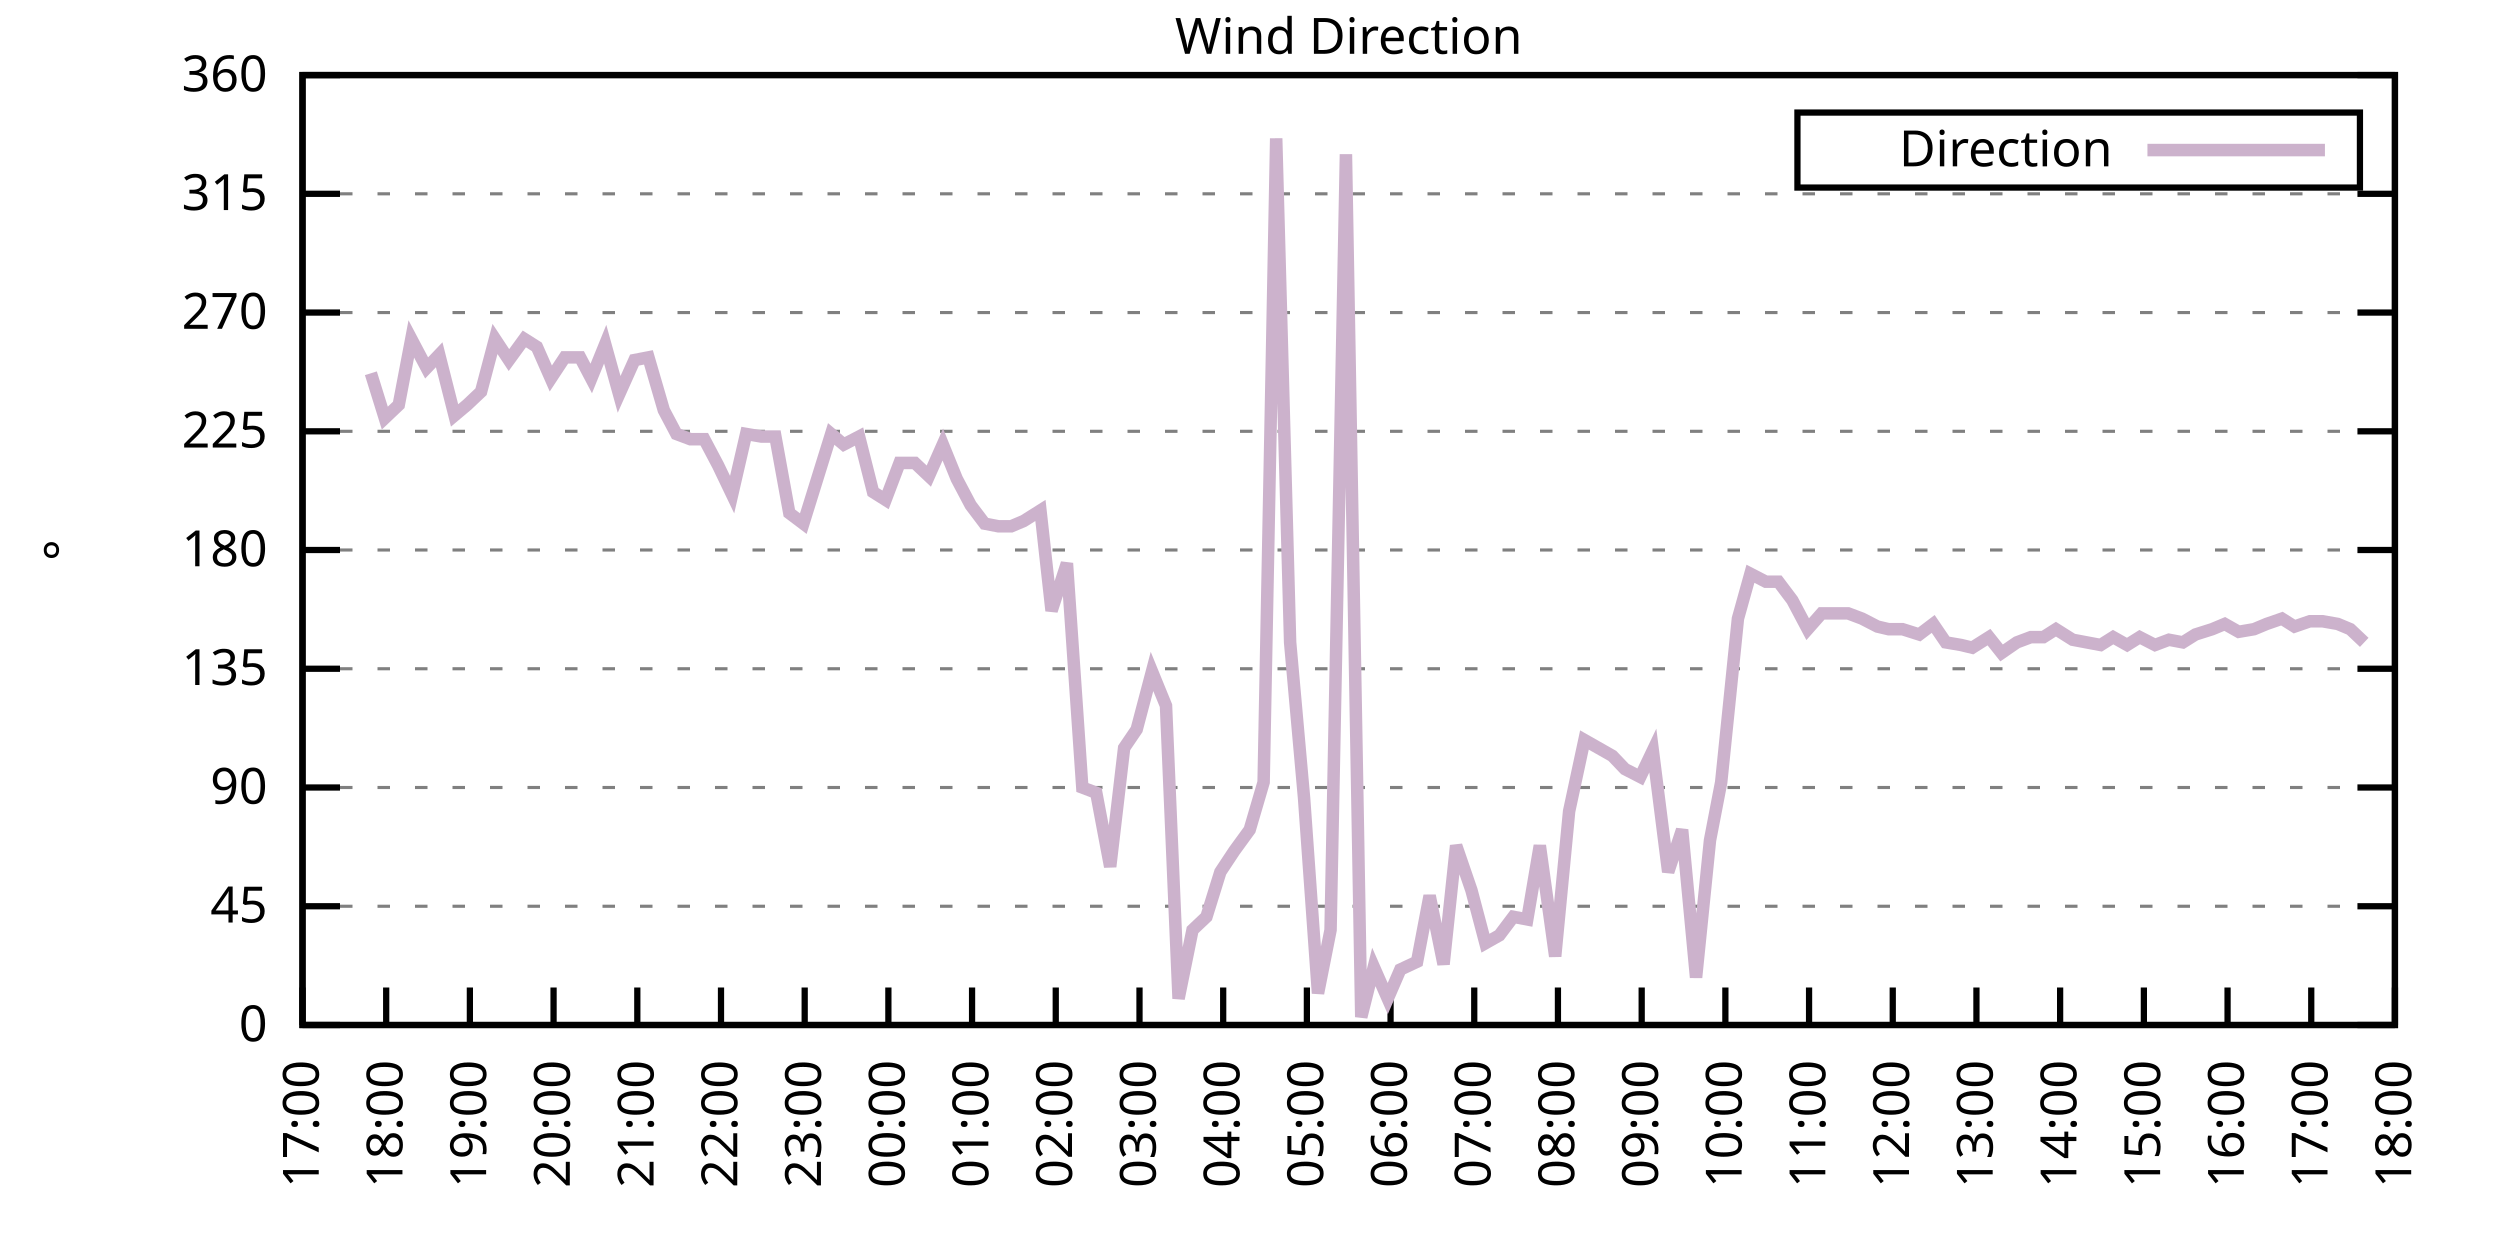
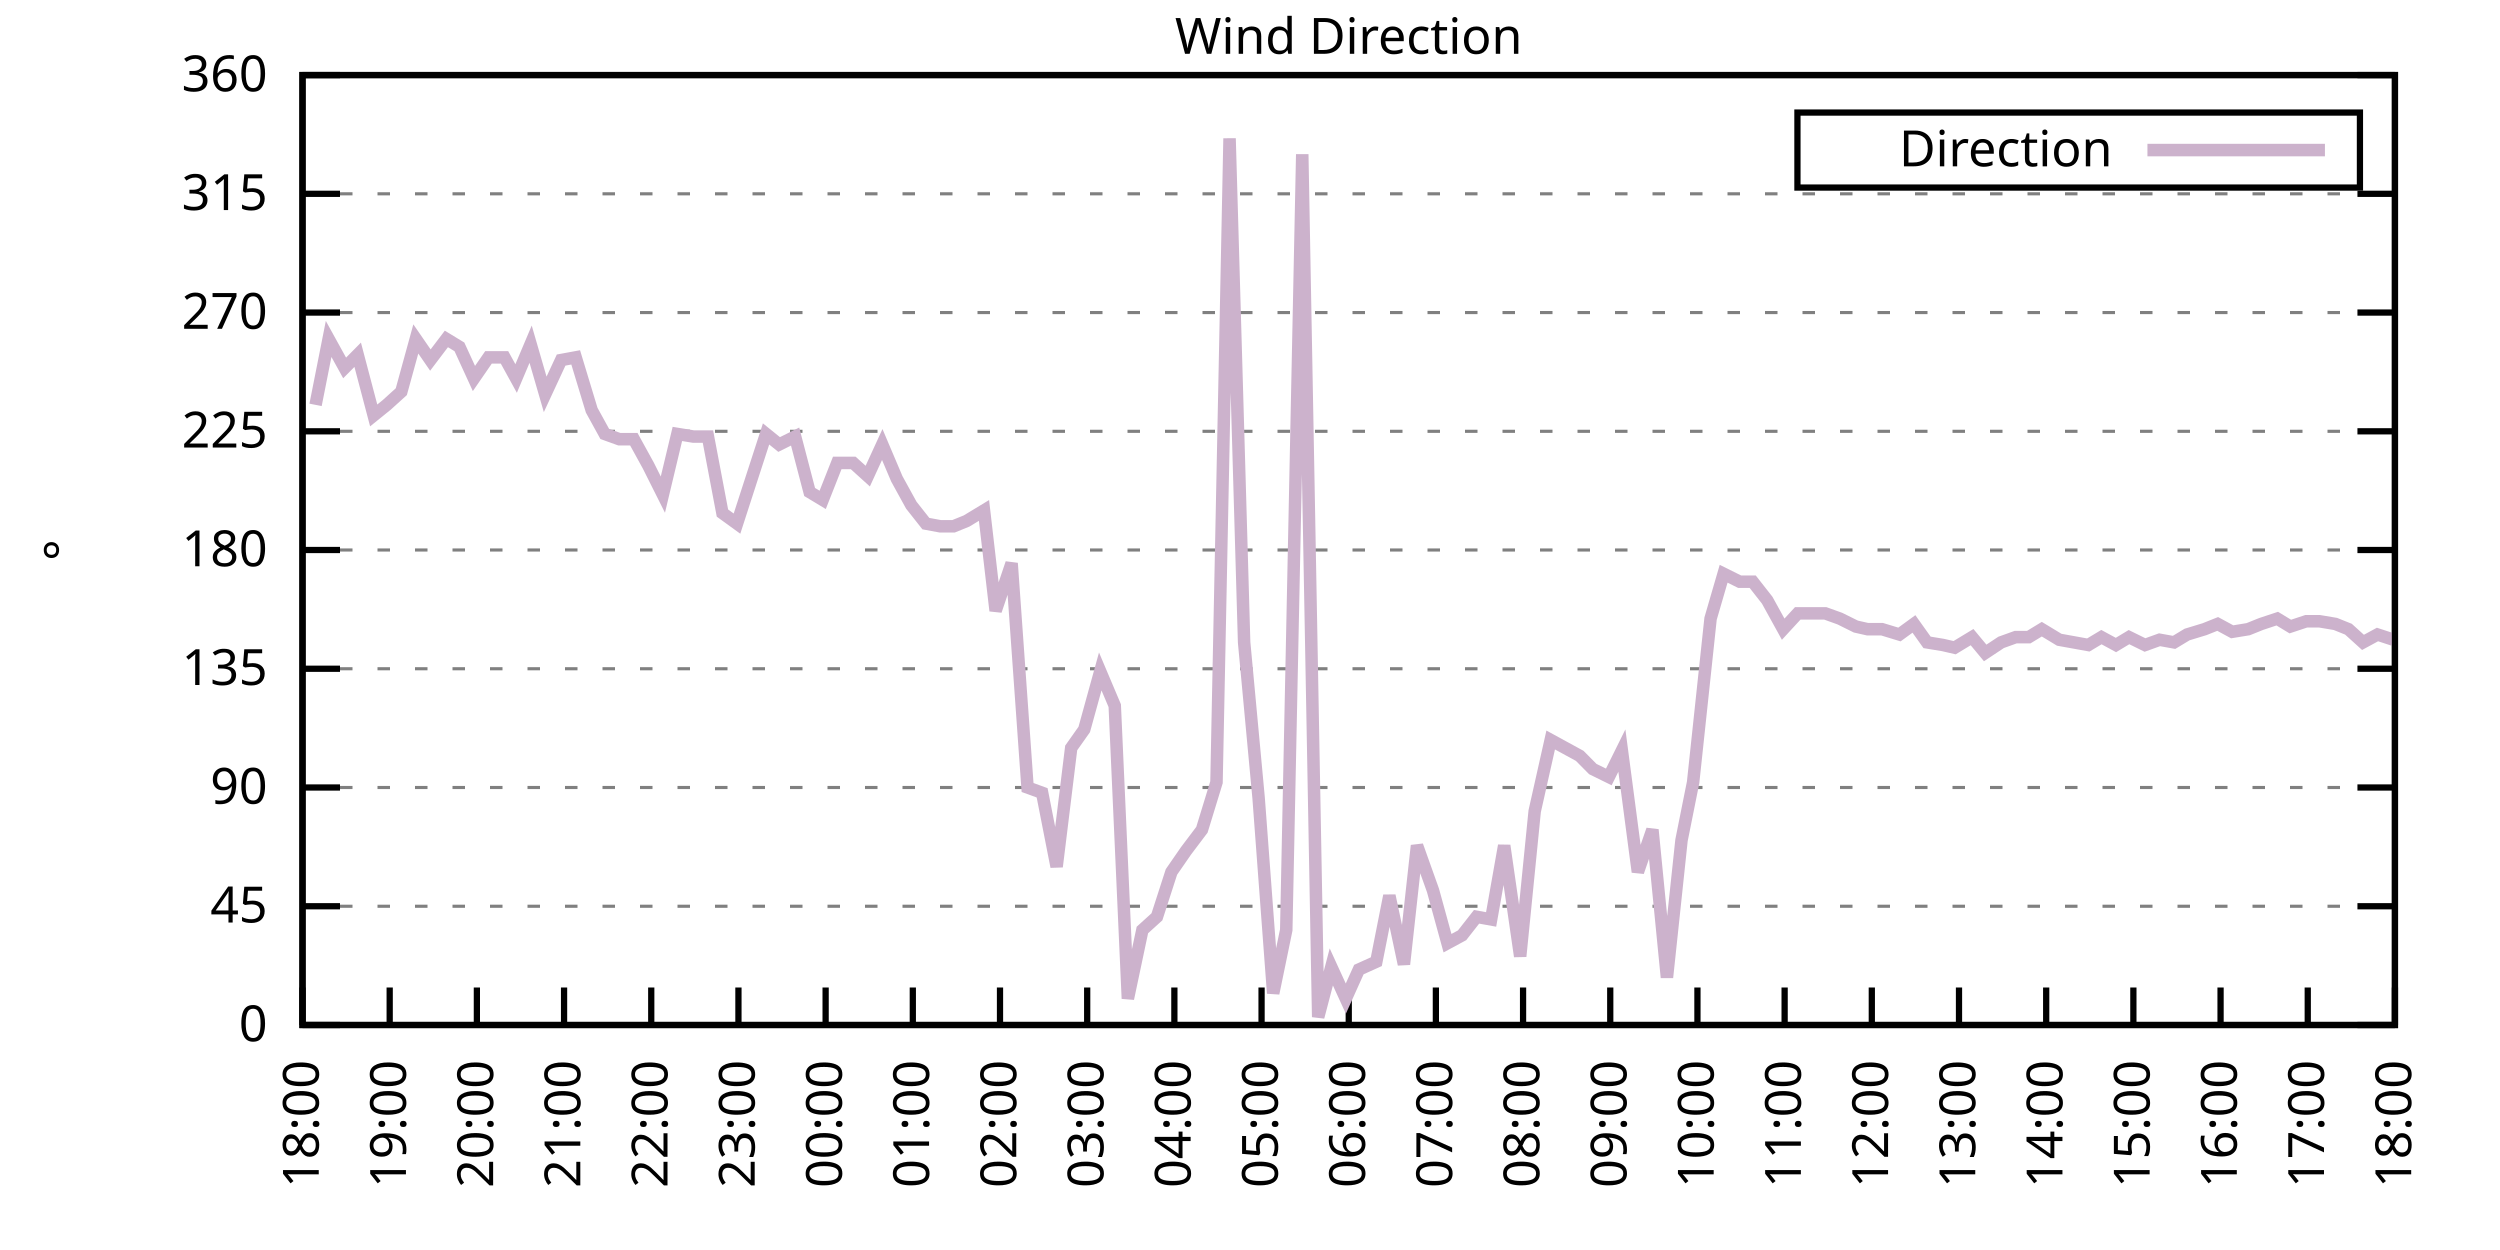
<svg xmlns="http://www.w3.org/2000/svg" xmlns:xlink="http://www.w3.org/1999/xlink" width="400" height="200" viewBox="0 0 400 200">
  <g id="gnuplot_canvas">
    <rect x="0" y="0" width="400" height="200" fill="none" />
    <defs>
      <circle id="gpDot" r="0.5" stroke-width="0.5" stroke="currentColor" />
      <path id="gpPt0" stroke-width="0.333" stroke="currentColor" d="M-1,0 h2 M0,-1 v2" />
      <path id="gpPt1" stroke-width="0.333" stroke="currentColor" d="M-1,-1 L1,1 M1,-1 L-1,1" />
      <path id="gpPt2" stroke-width="0.333" stroke="currentColor" d="M-1,0 L1,0 M0,-1 L0,1 M-1,-1 L1,1 M-1,1 L1,-1" />
      <rect id="gpPt3" stroke-width="0.333" stroke="currentColor" x="-1" y="-1" width="2" height="2" />
      <rect id="gpPt4" stroke-width="0.333" stroke="currentColor" fill="currentColor" x="-1" y="-1" width="2" height="2" />
      <circle id="gpPt5" stroke-width="0.333" stroke="currentColor" cx="0" cy="0" r="1" />
      <use xlink:href="#gpPt5" id="gpPt6" fill="currentColor" stroke="none" />
      <path id="gpPt7" stroke-width="0.333" stroke="currentColor" d="M0,-1.33 L-1.33,0.67 L1.33,0.67 z" />
      <use xlink:href="#gpPt7" id="gpPt8" fill="currentColor" stroke="none" />
      <use xlink:href="#gpPt7" id="gpPt9" stroke="currentColor" transform="rotate(180)" />
      <use xlink:href="#gpPt9" id="gpPt10" fill="currentColor" stroke="none" />
      <use xlink:href="#gpPt3" id="gpPt11" stroke="currentColor" transform="rotate(45)" />
      <use xlink:href="#gpPt11" id="gpPt12" fill="currentColor" stroke="none" />
      <path id="gpPt13" stroke-width="0.333" stroke="currentColor" d="M0,1.330 L1.265,0.411 L0.782,-1.067 L-0.782,-1.076 L-1.265,0.411 z" />
      <use xlink:href="#gpPt13" id="gpPt14" fill="currentColor" stroke="none" />
      <filter id="textbox" filterUnits="objectBoundingBox" x="0" y="0" height="1" width="1">
        <feFlood flood-color="white" flood-opacity="1" result="bgnd" />
        <feComposite in="SourceGraphic" in2="bgnd" operator="atop" />
      </filter>
      <filter id="greybox" filterUnits="objectBoundingBox" x="0" y="0" height="1" width="1">
        <feFlood flood-color="lightgrey" flood-opacity="1" result="grey" />
        <feComposite in="SourceGraphic" in2="grey" operator="atop" />
      </filter>
    </defs>
    <g fill="none" color="white" stroke="currentColor" stroke-width="1.00" stroke-linecap="butt" stroke-linejoin="miter">
</g>
    <g fill="none" color="black" stroke="currentColor" stroke-width="1.00" stroke-linecap="butt" stroke-linejoin="miter">
      <g stroke="none" shape-rendering="crispEdges">
        <polygon fill="rgb(255, 255, 255)" points="48.40,164.00 383.18,164.00 383.18,12.02 48.40,12.02 " />
      </g>
    </g>
    <g fill="none" color="black" stroke="currentColor" stroke-width="1.00" stroke-linecap="butt" stroke-linejoin="miter">
</g>
    <g fill="none" color="black" stroke="black" stroke-width="0.50" stroke-linecap="butt" stroke-linejoin="miter">
</g>
    <g fill="none" color="gray" stroke="currentColor" stroke-width="0.50" stroke-linecap="butt" stroke-linejoin="miter">
      <path stroke="gray" stroke-dasharray="2,4" class="gridline" d="M48.40,164.00 L383.19,164.00  " />
    </g>
    <g fill="none" color="gray" stroke="gray" stroke-width="1.00" stroke-linecap="butt" stroke-linejoin="miter">
</g>
    <g fill="none" color="black" stroke="currentColor" stroke-width="1.00" stroke-linecap="butt" stroke-linejoin="miter">
      <path stroke="black" d="M48.40,164.00 L54.40,164.00 M383.19,164.00 L377.19,164.00  " />
      <g transform="translate(42.80,166.60)" stroke="none" fill="black" font-family="Sans" font-size="8.00" text-anchor="end">
        <text>
          <tspan font-family="Sans"> 0</tspan>
        </text>
      </g>
    </g>
    <g fill="none" color="black" stroke="currentColor" stroke-width="1.00" stroke-linecap="butt" stroke-linejoin="miter">
</g>
    <g fill="none" color="black" stroke="black" stroke-width="0.50" stroke-linecap="butt" stroke-linejoin="miter">
</g>
    <g fill="none" color="gray" stroke="currentColor" stroke-width="0.50" stroke-linecap="butt" stroke-linejoin="miter">
      <path stroke="gray" stroke-dasharray="2,4" class="gridline" d="M48.40,145.00 L383.19,145.00  " />
    </g>
    <g fill="none" color="gray" stroke="gray" stroke-width="1.00" stroke-linecap="butt" stroke-linejoin="miter">
</g>
    <g fill="none" color="black" stroke="currentColor" stroke-width="1.00" stroke-linecap="butt" stroke-linejoin="miter">
      <path stroke="black" d="M48.40,145.00 L54.40,145.00 M383.19,145.00 L377.19,145.00  " />
      <g transform="translate(42.80,147.60)" stroke="none" fill="black" font-family="Sans" font-size="8.00" text-anchor="end">
        <text>
          <tspan font-family="Sans"> 45</tspan>
        </text>
      </g>
    </g>
    <g fill="none" color="black" stroke="currentColor" stroke-width="1.00" stroke-linecap="butt" stroke-linejoin="miter">
</g>
    <g fill="none" color="black" stroke="black" stroke-width="0.50" stroke-linecap="butt" stroke-linejoin="miter">
</g>
    <g fill="none" color="gray" stroke="currentColor" stroke-width="0.50" stroke-linecap="butt" stroke-linejoin="miter">
      <path stroke="gray" stroke-dasharray="2,4" class="gridline" d="M48.40,126.00 L383.19,126.00  " />
    </g>
    <g fill="none" color="gray" stroke="gray" stroke-width="1.00" stroke-linecap="butt" stroke-linejoin="miter">
</g>
    <g fill="none" color="black" stroke="currentColor" stroke-width="1.00" stroke-linecap="butt" stroke-linejoin="miter">
      <path stroke="black" d="M48.40,126.00 L54.40,126.00 M383.19,126.00 L377.19,126.00  " />
      <g transform="translate(42.80,128.60)" stroke="none" fill="black" font-family="Sans" font-size="8.00" text-anchor="end">
        <text>
          <tspan font-family="Sans"> 90</tspan>
        </text>
      </g>
    </g>
    <g fill="none" color="black" stroke="currentColor" stroke-width="1.00" stroke-linecap="butt" stroke-linejoin="miter">
</g>
    <g fill="none" color="black" stroke="black" stroke-width="0.50" stroke-linecap="butt" stroke-linejoin="miter">
</g>
    <g fill="none" color="gray" stroke="currentColor" stroke-width="0.50" stroke-linecap="butt" stroke-linejoin="miter">
      <path stroke="gray" stroke-dasharray="2,4" class="gridline" d="M48.40,107.00 L383.19,107.00  " />
    </g>
    <g fill="none" color="gray" stroke="gray" stroke-width="1.00" stroke-linecap="butt" stroke-linejoin="miter">
</g>
    <g fill="none" color="black" stroke="currentColor" stroke-width="1.00" stroke-linecap="butt" stroke-linejoin="miter">
      <path stroke="black" d="M48.40,107.00 L54.40,107.00 M383.19,107.00 L377.19,107.00  " />
      <g transform="translate(42.80,109.60)" stroke="none" fill="black" font-family="Sans" font-size="8.00" text-anchor="end">
        <text>
          <tspan font-family="Sans"> 135</tspan>
        </text>
      </g>
    </g>
    <g fill="none" color="black" stroke="currentColor" stroke-width="1.00" stroke-linecap="butt" stroke-linejoin="miter">
</g>
    <g fill="none" color="black" stroke="black" stroke-width="0.50" stroke-linecap="butt" stroke-linejoin="miter">
</g>
    <g fill="none" color="gray" stroke="currentColor" stroke-width="0.50" stroke-linecap="butt" stroke-linejoin="miter">
      <path stroke="gray" stroke-dasharray="2,4" class="gridline" d="M48.40,88.00 L383.19,88.00  " />
    </g>
    <g fill="none" color="gray" stroke="gray" stroke-width="1.00" stroke-linecap="butt" stroke-linejoin="miter">
</g>
    <g fill="none" color="black" stroke="currentColor" stroke-width="1.00" stroke-linecap="butt" stroke-linejoin="miter">
      <path stroke="black" d="M48.40,88.00 L54.40,88.00 M383.19,88.00 L377.19,88.00  " />
      <g transform="translate(42.80,90.60)" stroke="none" fill="black" font-family="Sans" font-size="8.00" text-anchor="end">
        <text>
          <tspan font-family="Sans"> 180</tspan>
        </text>
      </g>
    </g>
    <g fill="none" color="black" stroke="currentColor" stroke-width="1.00" stroke-linecap="butt" stroke-linejoin="miter">
</g>
    <g fill="none" color="black" stroke="black" stroke-width="0.50" stroke-linecap="butt" stroke-linejoin="miter">
</g>
    <g fill="none" color="gray" stroke="currentColor" stroke-width="0.50" stroke-linecap="butt" stroke-linejoin="miter">
      <path stroke="gray" stroke-dasharray="2,4" class="gridline" d="M48.40,69.01 L383.19,69.01  " />
    </g>
    <g fill="none" color="gray" stroke="gray" stroke-width="1.00" stroke-linecap="butt" stroke-linejoin="miter">
</g>
    <g fill="none" color="black" stroke="currentColor" stroke-width="1.00" stroke-linecap="butt" stroke-linejoin="miter">
      <path stroke="black" d="M48.40,69.01 L54.40,69.01 M383.19,69.01 L377.19,69.01  " />
      <g transform="translate(42.80,71.61)" stroke="none" fill="black" font-family="Sans" font-size="8.00" text-anchor="end">
        <text>
          <tspan font-family="Sans"> 225</tspan>
        </text>
      </g>
    </g>
    <g fill="none" color="black" stroke="currentColor" stroke-width="1.00" stroke-linecap="butt" stroke-linejoin="miter">
</g>
    <g fill="none" color="black" stroke="black" stroke-width="0.50" stroke-linecap="butt" stroke-linejoin="miter">
</g>
    <g fill="none" color="gray" stroke="currentColor" stroke-width="0.50" stroke-linecap="butt" stroke-linejoin="miter">
      <path stroke="gray" stroke-dasharray="2,4" class="gridline" d="M48.40,50.01 L383.19,50.01  " />
    </g>
    <g fill="none" color="gray" stroke="gray" stroke-width="1.00" stroke-linecap="butt" stroke-linejoin="miter">
</g>
    <g fill="none" color="black" stroke="currentColor" stroke-width="1.00" stroke-linecap="butt" stroke-linejoin="miter">
      <path stroke="black" d="M48.40,50.01 L54.40,50.01 M383.19,50.01 L377.19,50.01  " />
      <g transform="translate(42.80,52.61)" stroke="none" fill="black" font-family="Sans" font-size="8.00" text-anchor="end">
        <text>
          <tspan font-family="Sans"> 270</tspan>
        </text>
      </g>
    </g>
    <g fill="none" color="black" stroke="currentColor" stroke-width="1.00" stroke-linecap="butt" stroke-linejoin="miter">
</g>
    <g fill="none" color="black" stroke="black" stroke-width="0.50" stroke-linecap="butt" stroke-linejoin="miter">
</g>
    <g fill="none" color="gray" stroke="currentColor" stroke-width="0.50" stroke-linecap="butt" stroke-linejoin="miter">
      <path stroke="gray" stroke-dasharray="2,4" class="gridline" d="M48.40,31.01 L383.19,31.01  " />
    </g>
    <g fill="none" color="gray" stroke="gray" stroke-width="1.00" stroke-linecap="butt" stroke-linejoin="miter">
</g>
    <g fill="none" color="black" stroke="currentColor" stroke-width="1.00" stroke-linecap="butt" stroke-linejoin="miter">
      <path stroke="black" d="M48.40,31.01 L54.40,31.01 M383.19,31.01 L377.19,31.01  " />
      <g transform="translate(42.80,33.61)" stroke="none" fill="black" font-family="Sans" font-size="8.00" text-anchor="end">
        <text>
          <tspan font-family="Sans"> 315</tspan>
        </text>
      </g>
    </g>
    <g fill="none" color="black" stroke="currentColor" stroke-width="1.00" stroke-linecap="butt" stroke-linejoin="miter">
</g>
    <g fill="none" color="black" stroke="black" stroke-width="0.50" stroke-linecap="butt" stroke-linejoin="miter">
</g>
    <g fill="none" color="gray" stroke="currentColor" stroke-width="0.50" stroke-linecap="butt" stroke-linejoin="miter">
      <path stroke="gray" stroke-dasharray="2,4" class="gridline" d="M48.40,12.01 L383.19,12.01  " />
    </g>
    <g fill="none" color="gray" stroke="gray" stroke-width="1.00" stroke-linecap="butt" stroke-linejoin="miter">
</g>
    <g fill="none" color="black" stroke="currentColor" stroke-width="1.00" stroke-linecap="butt" stroke-linejoin="miter">
      <path stroke="black" d="M48.40,12.01 L54.40,12.01 M383.19,12.01 L377.19,12.01  " />
      <g transform="translate(42.80,14.61)" stroke="none" fill="black" font-family="Sans" font-size="8.00" text-anchor="end">
        <text>
          <tspan font-family="Sans"> 360</tspan>
        </text>
      </g>
    </g>
    <g fill="none" color="black" stroke="currentColor" stroke-width="1.00" stroke-linecap="butt" stroke-linejoin="miter">
      <path stroke="black" d="M48.40,164.00 L48.40,158.00  " />
      <g transform="translate(51.00,169.60) rotate(270.00)" stroke="none" fill="black" font-family="Sans" font-size="8.00" text-anchor="end">
        <text>
-           <tspan font-family="Sans">17:00</tspan>
-         </text>
-       </g>
-     </g>
-     <g fill="none" color="black" stroke="currentColor" stroke-width="1.00" stroke-linecap="butt" stroke-linejoin="miter">
-       <path stroke="black" d="M61.79,164.00 L61.79,158.00  " />
-       <g transform="translate(64.39,169.60) rotate(270.00)" stroke="none" fill="black" font-family="Sans" font-size="8.00" text-anchor="end">
-         <text>
          <tspan font-family="Sans">18:00</tspan>
        </text>
      </g>
    </g>
    <g fill="none" color="black" stroke="currentColor" stroke-width="1.00" stroke-linecap="butt" stroke-linejoin="miter">
-       <path stroke="black" d="M75.18,164.00 L75.18,158.00  " />
-       <g transform="translate(77.78,169.60) rotate(270.00)" stroke="none" fill="black" font-family="Sans" font-size="8.00" text-anchor="end">
+       <path stroke="black" d="M62.35,164.00 L62.35,158.00  " />
+       <g transform="translate(64.95,169.60) rotate(270.00)" stroke="none" fill="black" font-family="Sans" font-size="8.00" text-anchor="end">
        <text>
          <tspan font-family="Sans">19:00</tspan>
        </text>
      </g>
    </g>
    <g fill="none" color="black" stroke="currentColor" stroke-width="1.00" stroke-linecap="butt" stroke-linejoin="miter">
-       <path stroke="black" d="M88.57,164.00 L88.57,158.00  " />
-       <g transform="translate(91.17,169.60) rotate(270.00)" stroke="none" fill="black" font-family="Sans" font-size="8.00" text-anchor="end">
+       <path stroke="black" d="M76.30,164.00 L76.30,158.00  " />
+       <g transform="translate(78.90,169.60) rotate(270.00)" stroke="none" fill="black" font-family="Sans" font-size="8.00" text-anchor="end">
        <text>
          <tspan font-family="Sans">20:00</tspan>
        </text>
      </g>
    </g>
    <g fill="none" color="black" stroke="currentColor" stroke-width="1.00" stroke-linecap="butt" stroke-linejoin="miter">
-       <path stroke="black" d="M101.97,164.00 L101.97,158.00  " />
-       <g transform="translate(104.57,169.60) rotate(270.00)" stroke="none" fill="black" font-family="Sans" font-size="8.00" text-anchor="end">
+       <path stroke="black" d="M90.25,164.00 L90.25,158.00  " />
+       <g transform="translate(92.85,169.60) rotate(270.00)" stroke="none" fill="black" font-family="Sans" font-size="8.00" text-anchor="end">
        <text>
          <tspan font-family="Sans">21:00</tspan>
        </text>
      </g>
    </g>
    <g fill="none" color="black" stroke="currentColor" stroke-width="1.00" stroke-linecap="butt" stroke-linejoin="miter">
-       <path stroke="black" d="M115.36,164.00 L115.36,158.00  " />
-       <g transform="translate(117.96,169.60) rotate(270.00)" stroke="none" fill="black" font-family="Sans" font-size="8.00" text-anchor="end">
+       <path stroke="black" d="M104.20,164.00 L104.20,158.00  " />
+       <g transform="translate(106.80,169.60) rotate(270.00)" stroke="none" fill="black" font-family="Sans" font-size="8.00" text-anchor="end">
        <text>
          <tspan font-family="Sans">22:00</tspan>
        </text>
      </g>
    </g>
    <g fill="none" color="black" stroke="currentColor" stroke-width="1.00" stroke-linecap="butt" stroke-linejoin="miter">
-       <path stroke="black" d="M128.75,164.00 L128.75,158.00  " />
-       <g transform="translate(131.35,169.60) rotate(270.00)" stroke="none" fill="black" font-family="Sans" font-size="8.00" text-anchor="end">
+       <path stroke="black" d="M118.15,164.00 L118.15,158.00  " />
+       <g transform="translate(120.75,169.60) rotate(270.00)" stroke="none" fill="black" font-family="Sans" font-size="8.00" text-anchor="end">
        <text>
          <tspan font-family="Sans">23:00</tspan>
        </text>
      </g>
    </g>
    <g fill="none" color="black" stroke="currentColor" stroke-width="1.00" stroke-linecap="butt" stroke-linejoin="miter">
-       <path stroke="black" d="M142.14,164.00 L142.14,158.00  " />
-       <g transform="translate(144.74,169.60) rotate(270.00)" stroke="none" fill="black" font-family="Sans" font-size="8.00" text-anchor="end">
+       <path stroke="black" d="M132.10,164.00 L132.10,158.00  " />
+       <g transform="translate(134.70,169.60) rotate(270.00)" stroke="none" fill="black" font-family="Sans" font-size="8.00" text-anchor="end">
        <text>
          <tspan font-family="Sans">00:00</tspan>
        </text>
      </g>
    </g>
    <g fill="none" color="black" stroke="currentColor" stroke-width="1.00" stroke-linecap="butt" stroke-linejoin="miter">
-       <path stroke="black" d="M155.53,164.00 L155.53,158.00  " />
-       <g transform="translate(158.13,169.60) rotate(270.00)" stroke="none" fill="black" font-family="Sans" font-size="8.00" text-anchor="end">
+       <path stroke="black" d="M146.05,164.00 L146.05,158.00  " />
+       <g transform="translate(148.65,169.60) rotate(270.00)" stroke="none" fill="black" font-family="Sans" font-size="8.00" text-anchor="end">
        <text>
          <tspan font-family="Sans">01:00</tspan>
        </text>
      </g>
    </g>
    <g fill="none" color="black" stroke="currentColor" stroke-width="1.00" stroke-linecap="butt" stroke-linejoin="miter">
-       <path stroke="black" d="M168.92,164.00 L168.92,158.00  " />
-       <g transform="translate(171.52,169.60) rotate(270.00)" stroke="none" fill="black" font-family="Sans" font-size="8.00" text-anchor="end">
+       <path stroke="black" d="M160.00,164.00 L160.00,158.00  " />
+       <g transform="translate(162.60,169.60) rotate(270.00)" stroke="none" fill="black" font-family="Sans" font-size="8.00" text-anchor="end">
        <text>
          <tspan font-family="Sans">02:00</tspan>
        </text>
      </g>
    </g>
    <g fill="none" color="black" stroke="currentColor" stroke-width="1.00" stroke-linecap="butt" stroke-linejoin="miter">
-       <path stroke="black" d="M182.32,164.00 L182.32,158.00  " />
-       <g transform="translate(184.92,169.60) rotate(270.00)" stroke="none" fill="black" font-family="Sans" font-size="8.00" text-anchor="end">
+       <path stroke="black" d="M173.95,164.00 L173.95,158.00  " />
+       <g transform="translate(176.55,169.60) rotate(270.00)" stroke="none" fill="black" font-family="Sans" font-size="8.00" text-anchor="end">
        <text>
          <tspan font-family="Sans">03:00</tspan>
        </text>
      </g>
    </g>
    <g fill="none" color="black" stroke="currentColor" stroke-width="1.00" stroke-linecap="butt" stroke-linejoin="miter">
-       <path stroke="black" d="M195.71,164.00 L195.71,158.00  " />
-       <g transform="translate(198.31,169.60) rotate(270.00)" stroke="none" fill="black" font-family="Sans" font-size="8.00" text-anchor="end">
+       <path stroke="black" d="M187.90,164.00 L187.90,158.00  " />
+       <g transform="translate(190.50,169.60) rotate(270.00)" stroke="none" fill="black" font-family="Sans" font-size="8.00" text-anchor="end">
        <text>
          <tspan font-family="Sans">04:00</tspan>
        </text>
      </g>
    </g>
    <g fill="none" color="black" stroke="currentColor" stroke-width="1.00" stroke-linecap="butt" stroke-linejoin="miter">
-       <path stroke="black" d="M209.10,164.00 L209.10,158.00  " />
-       <g transform="translate(211.70,169.60) rotate(270.00)" stroke="none" fill="black" font-family="Sans" font-size="8.00" text-anchor="end">
+       <path stroke="black" d="M201.85,164.00 L201.85,158.00  " />
+       <g transform="translate(204.45,169.60) rotate(270.00)" stroke="none" fill="black" font-family="Sans" font-size="8.00" text-anchor="end">
        <text>
          <tspan font-family="Sans">05:00</tspan>
        </text>
      </g>
    </g>
    <g fill="none" color="black" stroke="currentColor" stroke-width="1.00" stroke-linecap="butt" stroke-linejoin="miter">
-       <path stroke="black" d="M222.49,164.00 L222.49,158.00  " />
-       <g transform="translate(225.09,169.60) rotate(270.00)" stroke="none" fill="black" font-family="Sans" font-size="8.00" text-anchor="end">
+       <path stroke="black" d="M215.80,164.00 L215.80,158.00  " />
+       <g transform="translate(218.40,169.60) rotate(270.00)" stroke="none" fill="black" font-family="Sans" font-size="8.00" text-anchor="end">
        <text>
          <tspan font-family="Sans">06:00</tspan>
        </text>
      </g>
    </g>
    <g fill="none" color="black" stroke="currentColor" stroke-width="1.00" stroke-linecap="butt" stroke-linejoin="miter">
-       <path stroke="black" d="M235.88,164.00 L235.88,158.00  " />
-       <g transform="translate(238.48,169.60) rotate(270.00)" stroke="none" fill="black" font-family="Sans" font-size="8.00" text-anchor="end">
+       <path stroke="black" d="M229.74,164.00 L229.74,158.00  " />
+       <g transform="translate(232.34,169.60) rotate(270.00)" stroke="none" fill="black" font-family="Sans" font-size="8.00" text-anchor="end">
        <text>
          <tspan font-family="Sans">07:00</tspan>
        </text>
      </g>
    </g>
    <g fill="none" color="black" stroke="currentColor" stroke-width="1.00" stroke-linecap="butt" stroke-linejoin="miter">
-       <path stroke="black" d="M249.27,164.00 L249.27,158.00  " />
-       <g transform="translate(251.87,169.60) rotate(270.00)" stroke="none" fill="black" font-family="Sans" font-size="8.00" text-anchor="end">
+       <path stroke="black" d="M243.69,164.00 L243.69,158.00  " />
+       <g transform="translate(246.29,169.60) rotate(270.00)" stroke="none" fill="black" font-family="Sans" font-size="8.00" text-anchor="end">
        <text>
          <tspan font-family="Sans">08:00</tspan>
        </text>
      </g>
    </g>
    <g fill="none" color="black" stroke="currentColor" stroke-width="1.00" stroke-linecap="butt" stroke-linejoin="miter">
-       <path stroke="black" d="M262.67,164.00 L262.67,158.00  " />
-       <g transform="translate(265.27,169.60) rotate(270.00)" stroke="none" fill="black" font-family="Sans" font-size="8.00" text-anchor="end">
+       <path stroke="black" d="M257.64,164.00 L257.64,158.00  " />
+       <g transform="translate(260.24,169.60) rotate(270.00)" stroke="none" fill="black" font-family="Sans" font-size="8.00" text-anchor="end">
        <text>
          <tspan font-family="Sans">09:00</tspan>
        </text>
      </g>
    </g>
    <g fill="none" color="black" stroke="currentColor" stroke-width="1.00" stroke-linecap="butt" stroke-linejoin="miter">
-       <path stroke="black" d="M276.06,164.00 L276.06,158.00  " />
-       <g transform="translate(278.66,169.60) rotate(270.00)" stroke="none" fill="black" font-family="Sans" font-size="8.00" text-anchor="end">
+       <path stroke="black" d="M271.59,164.00 L271.59,158.00  " />
+       <g transform="translate(274.19,169.60) rotate(270.00)" stroke="none" fill="black" font-family="Sans" font-size="8.00" text-anchor="end">
        <text>
          <tspan font-family="Sans">10:00</tspan>
        </text>
      </g>
    </g>
    <g fill="none" color="black" stroke="currentColor" stroke-width="1.00" stroke-linecap="butt" stroke-linejoin="miter">
-       <path stroke="black" d="M289.45,164.00 L289.45,158.00  " />
-       <g transform="translate(292.05,169.60) rotate(270.00)" stroke="none" fill="black" font-family="Sans" font-size="8.00" text-anchor="end">
+       <path stroke="black" d="M285.54,164.00 L285.54,158.00  " />
+       <g transform="translate(288.14,169.60) rotate(270.00)" stroke="none" fill="black" font-family="Sans" font-size="8.00" text-anchor="end">
        <text>
          <tspan font-family="Sans">11:00</tspan>
        </text>
      </g>
    </g>
    <g fill="none" color="black" stroke="currentColor" stroke-width="1.00" stroke-linecap="butt" stroke-linejoin="miter">
-       <path stroke="black" d="M302.84,164.00 L302.84,158.00  " />
-       <g transform="translate(305.44,169.60) rotate(270.00)" stroke="none" fill="black" font-family="Sans" font-size="8.00" text-anchor="end">
+       <path stroke="black" d="M299.49,164.00 L299.49,158.00  " />
+       <g transform="translate(302.09,169.60) rotate(270.00)" stroke="none" fill="black" font-family="Sans" font-size="8.00" text-anchor="end">
        <text>
          <tspan font-family="Sans">12:00</tspan>
        </text>
      </g>
    </g>
    <g fill="none" color="black" stroke="currentColor" stroke-width="1.00" stroke-linecap="butt" stroke-linejoin="miter">
-       <path stroke="black" d="M316.23,164.00 L316.23,158.00  " />
-       <g transform="translate(318.83,169.60) rotate(270.00)" stroke="none" fill="black" font-family="Sans" font-size="8.00" text-anchor="end">
+       <path stroke="black" d="M313.44,164.00 L313.44,158.00  " />
+       <g transform="translate(316.04,169.60) rotate(270.00)" stroke="none" fill="black" font-family="Sans" font-size="8.00" text-anchor="end">
        <text>
          <tspan font-family="Sans">13:00</tspan>
        </text>
      </g>
    </g>
    <g fill="none" color="black" stroke="currentColor" stroke-width="1.00" stroke-linecap="butt" stroke-linejoin="miter">
-       <path stroke="black" d="M329.62,164.00 L329.62,158.00  " />
-       <g transform="translate(332.22,169.60) rotate(270.00)" stroke="none" fill="black" font-family="Sans" font-size="8.00" text-anchor="end">
+       <path stroke="black" d="M327.39,164.00 L327.39,158.00  " />
+       <g transform="translate(329.99,169.60) rotate(270.00)" stroke="none" fill="black" font-family="Sans" font-size="8.00" text-anchor="end">
        <text>
          <tspan font-family="Sans">14:00</tspan>
        </text>
      </g>
    </g>
    <g fill="none" color="black" stroke="currentColor" stroke-width="1.00" stroke-linecap="butt" stroke-linejoin="miter">
-       <path stroke="black" d="M343.02,164.00 L343.02,158.00  " />
-       <g transform="translate(345.62,169.60) rotate(270.00)" stroke="none" fill="black" font-family="Sans" font-size="8.00" text-anchor="end">
+       <path stroke="black" d="M341.34,164.00 L341.34,158.00  " />
+       <g transform="translate(343.94,169.60) rotate(270.00)" stroke="none" fill="black" font-family="Sans" font-size="8.00" text-anchor="end">
        <text>
          <tspan font-family="Sans">15:00</tspan>
        </text>
      </g>
    </g>
    <g fill="none" color="black" stroke="currentColor" stroke-width="1.00" stroke-linecap="butt" stroke-linejoin="miter">
-       <path stroke="black" d="M356.41,164.00 L356.41,158.00  " />
-       <g transform="translate(359.01,169.60) rotate(270.00)" stroke="none" fill="black" font-family="Sans" font-size="8.00" text-anchor="end">
+       <path stroke="black" d="M355.29,164.00 L355.29,158.00  " />
+       <g transform="translate(357.89,169.60) rotate(270.00)" stroke="none" fill="black" font-family="Sans" font-size="8.00" text-anchor="end">
        <text>
          <tspan font-family="Sans">16:00</tspan>
        </text>
      </g>
    </g>
    <g fill="none" color="black" stroke="currentColor" stroke-width="1.00" stroke-linecap="butt" stroke-linejoin="miter">
-       <path stroke="black" d="M369.80,164.00 L369.80,158.00  " />
-       <g transform="translate(372.40,169.60) rotate(270.00)" stroke="none" fill="black" font-family="Sans" font-size="8.00" text-anchor="end">
+       <path stroke="black" d="M369.24,164.00 L369.24,158.00  " />
+       <g transform="translate(371.84,169.60) rotate(270.00)" stroke="none" fill="black" font-family="Sans" font-size="8.00" text-anchor="end">
        <text>
          <tspan font-family="Sans">17:00</tspan>
        </text>
      </g>
    </g>
    <g fill="none" color="black" stroke="currentColor" stroke-width="1.00" stroke-linecap="butt" stroke-linejoin="miter">
      <path stroke="black" d="M383.19,164.00 L383.19,158.00  " />
      <g transform="translate(385.79,169.60) rotate(270.00)" stroke="none" fill="black" font-family="Sans" font-size="8.00" text-anchor="end">
        <text>
          <tspan font-family="Sans">18:00</tspan>
        </text>
      </g>
    </g>
    <g fill="none" color="black" stroke="currentColor" stroke-width="1.00" stroke-linecap="butt" stroke-linejoin="miter">
</g>
    <g fill="none" color="black" stroke="currentColor" stroke-width="1.00" stroke-linecap="butt" stroke-linejoin="miter">
      <path stroke="black" d="M48.40,12.01 L48.40,164.00 L383.19,164.00 L383.19,12.01 L48.40,12.01 Z  " />
    </g>
    <g fill="none" color="black" stroke="currentColor" stroke-width="1.00" stroke-linecap="butt" stroke-linejoin="miter">
</g>
    <g fill="none" color="black" stroke="currentColor" stroke-width="1.00" stroke-linecap="butt" stroke-linejoin="miter">
      <path stroke="black" d="M287.59,30.01 L287.59,18.01 L377.59,18.01 L377.59,30.01 L287.59,30.01 Z  " />
    </g>
    <g id="Wind_direction_plot_1">
      <g fill="none" color="white" stroke="black" stroke-width="2.00" stroke-linecap="butt" stroke-linejoin="miter">
</g>
      <g fill="none" color="black" stroke="currentColor" stroke-width="2.00" stroke-linecap="butt" stroke-linejoin="miter">
        <g transform="translate(337.99,26.61)" stroke="none" fill="black" font-family="Sans" font-size="8.00" text-anchor="end">
          <text>
            <tspan font-family="Sans">Direction</tspan>
          </text>
        </g>
      </g>
      <g fill="none" color="black" stroke="currentColor" stroke-width="2.00" stroke-linecap="butt" stroke-linejoin="miter">
-         <path stroke="rgb(204, 178, 204)" d="M343.59,24.01 L371.99,24.01 M59.34,59.72 L61.57,66.90 L63.80,64.78 L65.81,54.23 L68.26,58.87 L70.27,56.76   L72.73,66.47 L74.74,64.78 L76.97,62.67 L79.20,54.23 L81.43,57.61 L83.89,54.23 L85.90,55.50 L88.13,60.56   L90.36,57.18 L92.82,57.18 L94.60,60.56 L96.83,55.07 L99.06,63.10 L101.52,57.61 L103.75,57.18 L106.21,65.63   L108.22,69.43 L110.45,70.27 L112.68,70.27 L114.91,74.49 L117.14,79.14 L119.38,69.43 L121.83,69.85 L124.06,69.85   L126.29,82.09 L128.53,83.78 L130.76,76.61 L132.99,69.43 L135.00,71.12 L137.45,69.85 L139.69,78.72 L141.69,79.98   L143.93,74.07 L146.38,74.07 L148.61,76.18 L150.85,71.12 L153.08,76.61 L155.31,80.83 L157.54,83.78 L159.77,84.21   L161.78,84.21 L163.79,83.36 L166.47,81.67 L168.25,97.72 L170.71,90.12 L173.17,126.00 L175.40,126.85 L177.63,138.67   L179.86,119.67 L181.87,116.71 L184.32,107.43 L186.56,112.91 L188.57,159.78 L190.80,148.80 L193.03,146.69 L195.26,139.51   L197.49,136.14 L199.95,132.76 L202.18,125.16 L204.19,22.14 L206.42,102.78 L208.65,127.69 L210.88,158.93 L212.89,148.80   L215.35,24.68 L217.80,162.73 L219.81,154.71 L222.04,159.78 L224.05,155.13 L226.73,153.87 L228.74,143.31 L230.97,154.29   L232.98,135.29 L235.44,142.47 L237.67,150.91 L239.90,149.65 L242.13,146.69 L244.36,147.11 L246.37,135.29 L248.83,153.02   L251.06,129.80 L253.51,118.40 L257.98,120.94 L259.99,123.05 L262.44,124.31 L264.45,120.09 L266.91,139.51 L269.14,132.76   L271.37,156.40 L273.60,134.45 L275.39,125.16 L278.07,98.98 L280.07,91.80 L282.53,93.07 L284.54,93.07 L286.77,96.03   L289.23,100.67 L291.46,98.14 L293.47,98.14 L295.70,98.14 L297.93,98.98 L300.39,100.25 L302.17,100.67 L304.40,100.67   L307.08,101.52 L309.31,99.83 L311.32,102.78 L313.78,103.20 L315.56,103.63 L318.24,101.94 L320.25,104.47 L322.70,102.78   L324.94,101.94 L326.95,101.94 L328.95,100.67 L331.63,102.36 L333.86,102.78 L336.10,103.20 L338.10,101.94 L340.34,103.20   L342.35,101.94 L344.80,103.20 L347.03,102.36 L349.26,102.78 L351.27,101.52 L353.95,100.67 L355.96,99.83 L358.19,101.09   L360.65,100.67 L362.66,99.83 L365.11,98.98 L367.12,100.25 L369.58,99.40 L371.58,99.40 L374.04,99.83 L376.05,100.67   L378.28,102.78  " />
+         <path stroke="rgb(204, 178, 204)" d="M343.59,24.01 L371.99,24.01 M50.49,64.78 L52.58,54.23 L55.14,58.87 L57.23,56.76 L59.79,66.47 L61.88,64.78   L64.21,62.67 L66.53,54.23 L68.86,57.61 L71.42,54.23 L73.51,55.50 L75.83,60.56 L78.16,57.18 L80.72,57.18   L82.58,60.56 L84.90,55.07 L87.23,63.10 L89.78,57.61 L92.11,57.18 L94.67,65.63 L96.76,69.43 L99.08,70.27   L101.41,70.27 L103.73,74.49 L106.06,79.14 L108.38,69.43 L110.94,69.85 L113.27,69.85 L115.59,82.09 L117.92,83.78   L120.24,76.61 L122.57,69.43 L124.66,71.12 L127.22,69.85 L129.54,78.72 L131.63,79.98 L133.96,74.07 L136.51,74.07   L138.84,76.18 L141.16,71.12 L143.49,76.61 L145.81,80.83 L148.14,83.78 L150.46,84.21 L152.56,84.21 L154.65,83.36   L157.44,81.67 L159.30,97.72 L161.86,90.12 L164.41,126.00 L166.74,126.85 L169.06,138.67 L171.39,119.67 L173.48,116.71   L176.04,107.43 L178.36,112.91 L180.46,159.78 L182.78,148.80 L185.11,146.69 L187.43,139.51 L189.76,136.14 L192.31,132.76   L194.64,125.16 L196.73,22.14 L199.06,102.78 L201.38,127.69 L203.71,158.93 L205.80,148.80 L208.36,24.68 L210.91,162.73   L213.01,154.71 L215.33,159.78 L217.42,155.13 L220.21,153.87 L222.30,143.31 L224.63,154.29 L226.72,135.29 L229.28,142.47   L231.60,150.91 L233.93,149.65 L236.25,146.69 L238.58,147.11 L240.67,135.29 L243.23,153.02 L245.55,129.80 L248.11,118.40   L252.76,120.94 L254.85,123.05 L257.41,124.31 L259.50,120.09 L262.06,139.51 L264.39,132.76 L266.71,156.40 L269.04,134.45   L270.90,125.16 L273.69,98.98 L275.78,91.80 L278.34,93.07 L280.43,93.07 L282.75,96.03 L285.31,100.67 L287.64,98.14   L289.73,98.14 L292.05,98.14 L294.38,98.98 L296.94,100.25 L298.80,100.67 L301.12,100.67 L303.91,101.52 L306.23,99.83   L308.33,102.78 L310.88,103.20 L312.74,103.63 L315.53,101.94 L317.63,104.47 L320.18,102.78 L322.51,101.94 L324.60,101.94   L326.69,100.67 L329.48,102.36 L331.81,102.78 L334.13,103.20 L336.23,101.94 L338.55,103.20 L340.64,101.94 L343.20,103.20   L345.53,102.36 L347.85,102.78 L349.94,101.52 L352.73,100.67 L354.83,99.83 L357.15,101.09 L359.71,100.67 L361.80,99.83   L364.36,98.98 L366.45,100.25 L369.01,99.40 L371.10,99.40 L373.66,99.83 L375.75,100.67 L378.08,102.78 L380.40,101.52   L382.96,102.36  " />
      </g>
    </g>
    <g fill="none" color="black" stroke="currentColor" stroke-width="2.00" stroke-linecap="butt" stroke-linejoin="miter">
</g>
    <g fill="none" color="black" stroke="black" stroke-width="1.00" stroke-linecap="butt" stroke-linejoin="miter">
</g>
    <g fill="none" color="black" stroke="currentColor" stroke-width="1.00" stroke-linecap="butt" stroke-linejoin="miter">
      <path stroke="black" d="M48.40,12.01 L48.40,164.00 L383.19,164.00 L383.19,12.01 L48.40,12.01 Z  " />
      <g transform="translate(12.80,88.01) rotate(270.00)" stroke="none" fill="black" font-family="Sans" font-size="8.00" text-anchor="middle">
        <text>
          <tspan font-family="Sans">°</tspan>
        </text>
      </g>
    </g>
    <g fill="none" color="black" stroke="currentColor" stroke-width="1.00" stroke-linecap="butt" stroke-linejoin="miter">
</g>
    <g fill="none" color="black" stroke="currentColor" stroke-width="1.00" stroke-linecap="butt" stroke-linejoin="miter">
      <g transform="translate(215.79,8.61)" stroke="none" fill="black" font-family="Sans" font-size="8.00" text-anchor="middle">
        <text>
          <tspan font-family="Sans">Wind Direction</tspan>
        </text>
      </g>
    </g>
    <g fill="none" color="black" stroke="currentColor" stroke-width="1.00" stroke-linecap="butt" stroke-linejoin="miter">
</g>
  </g>
</svg>
